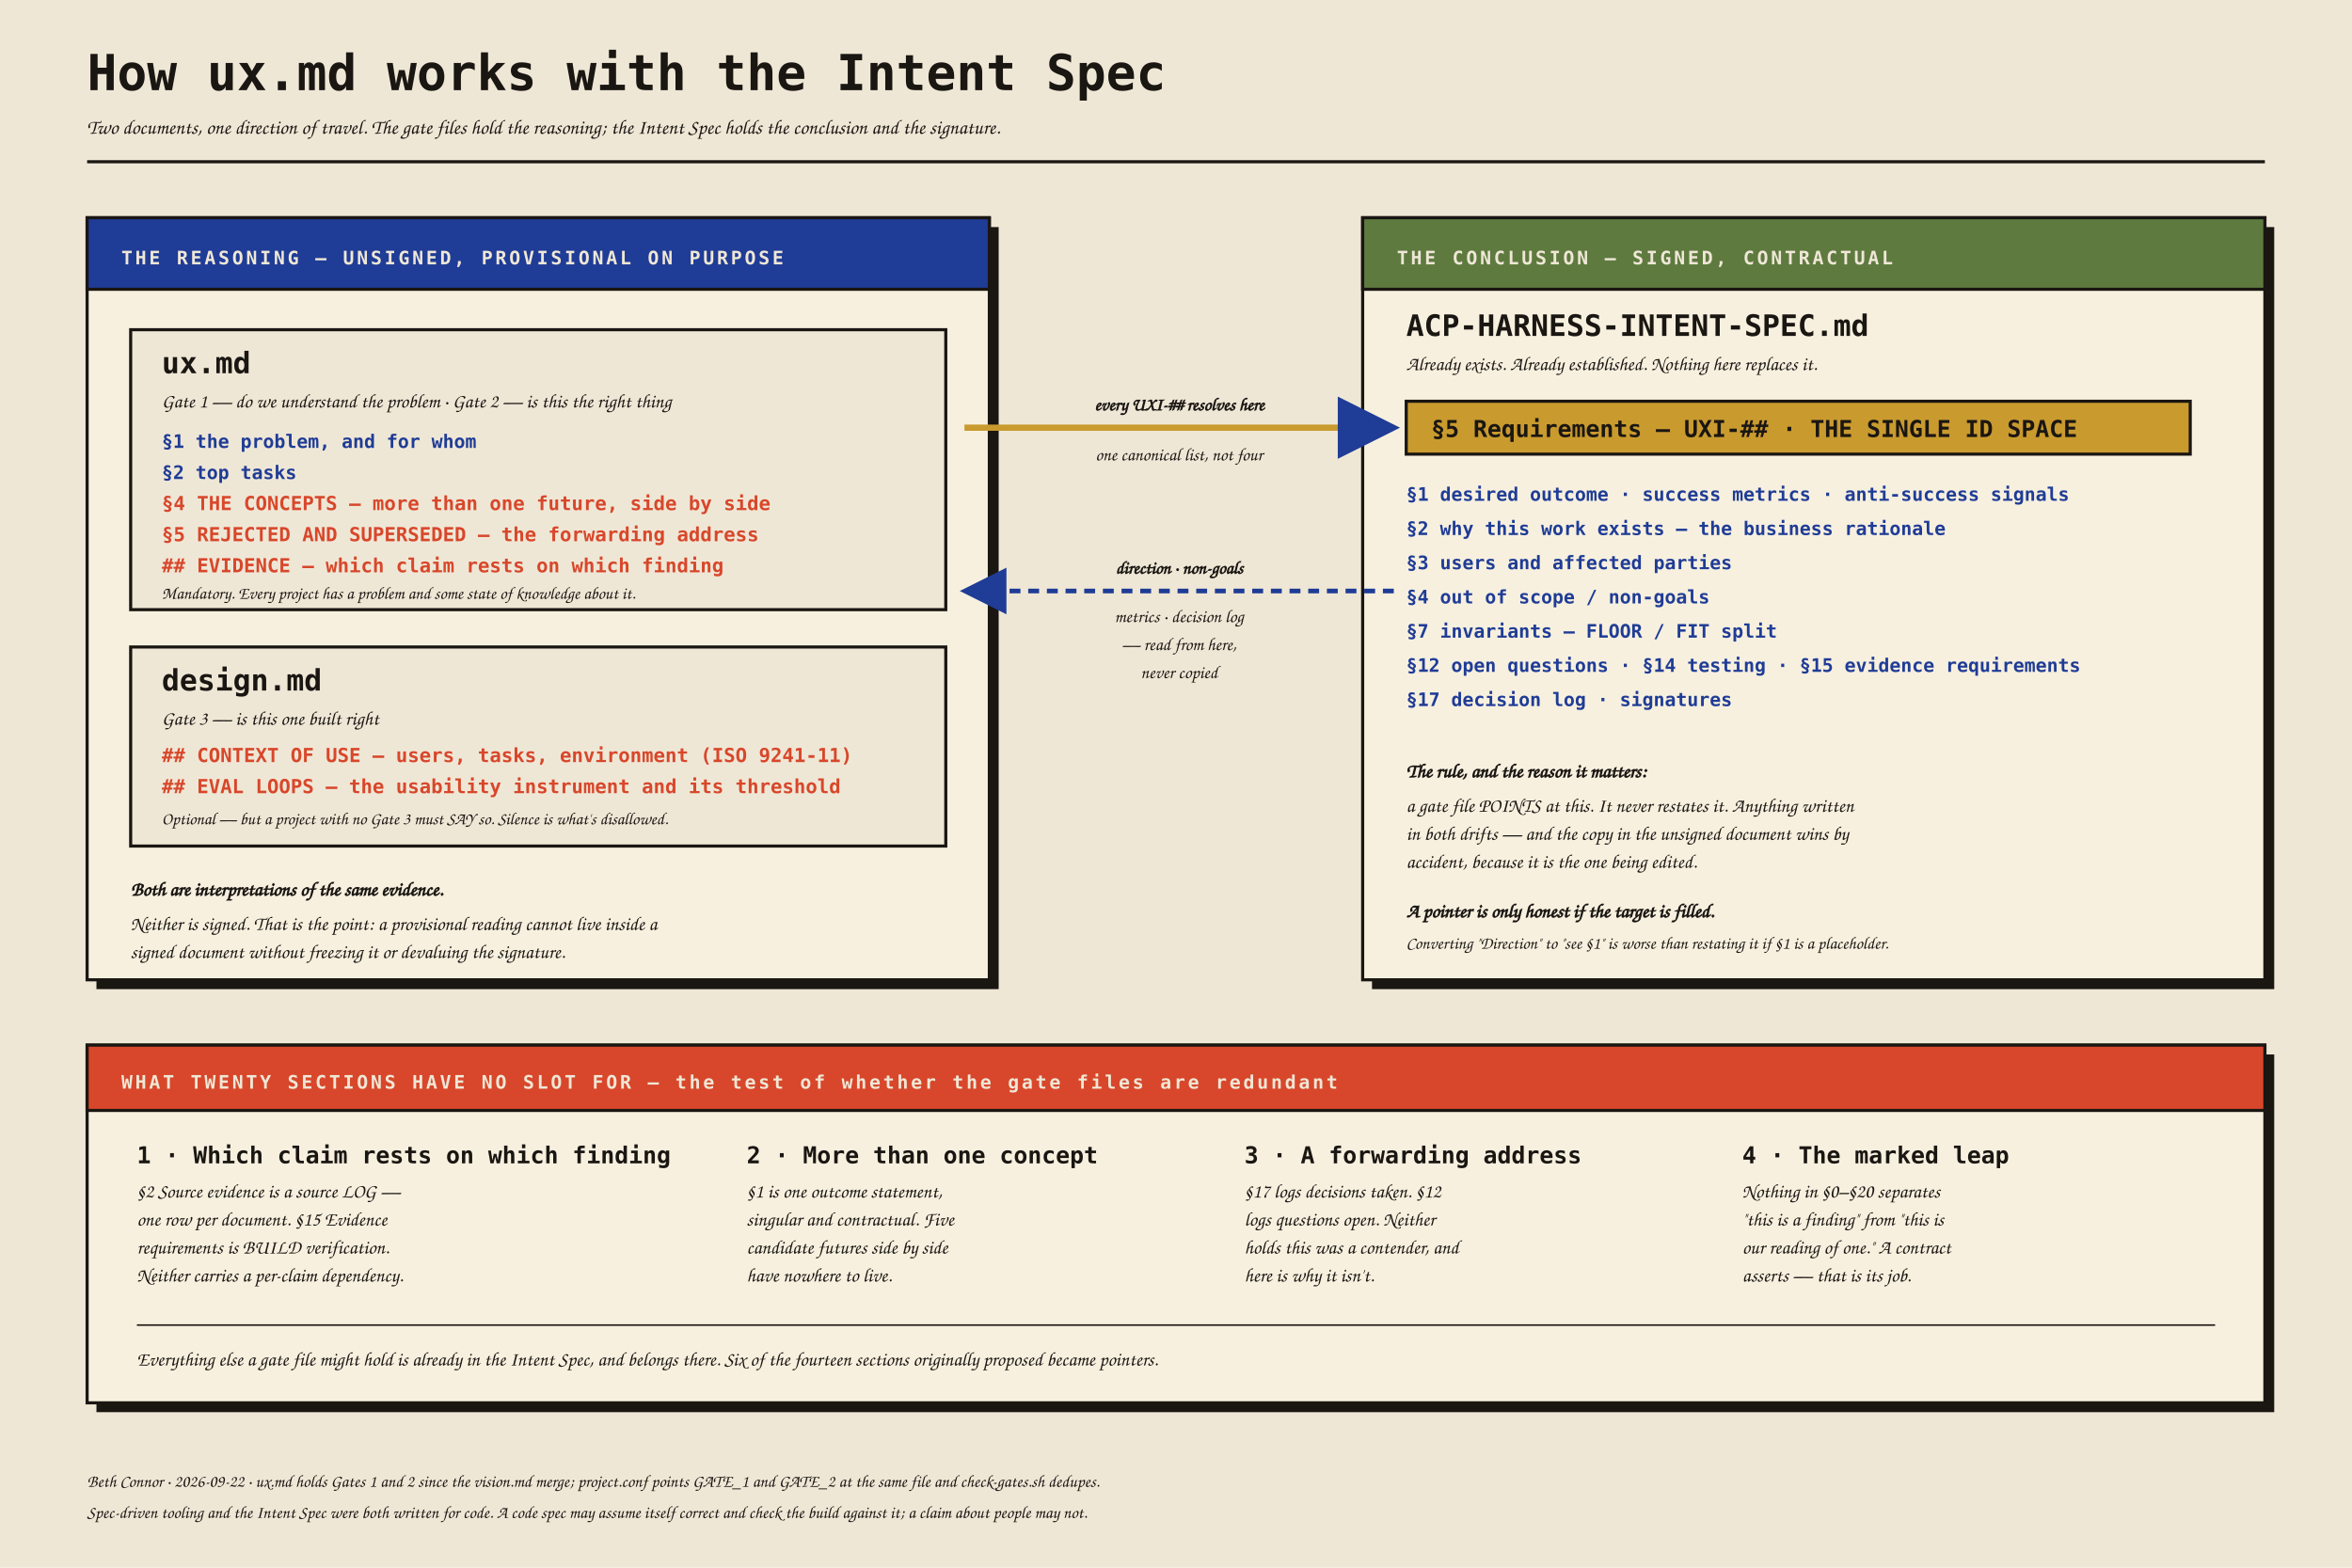
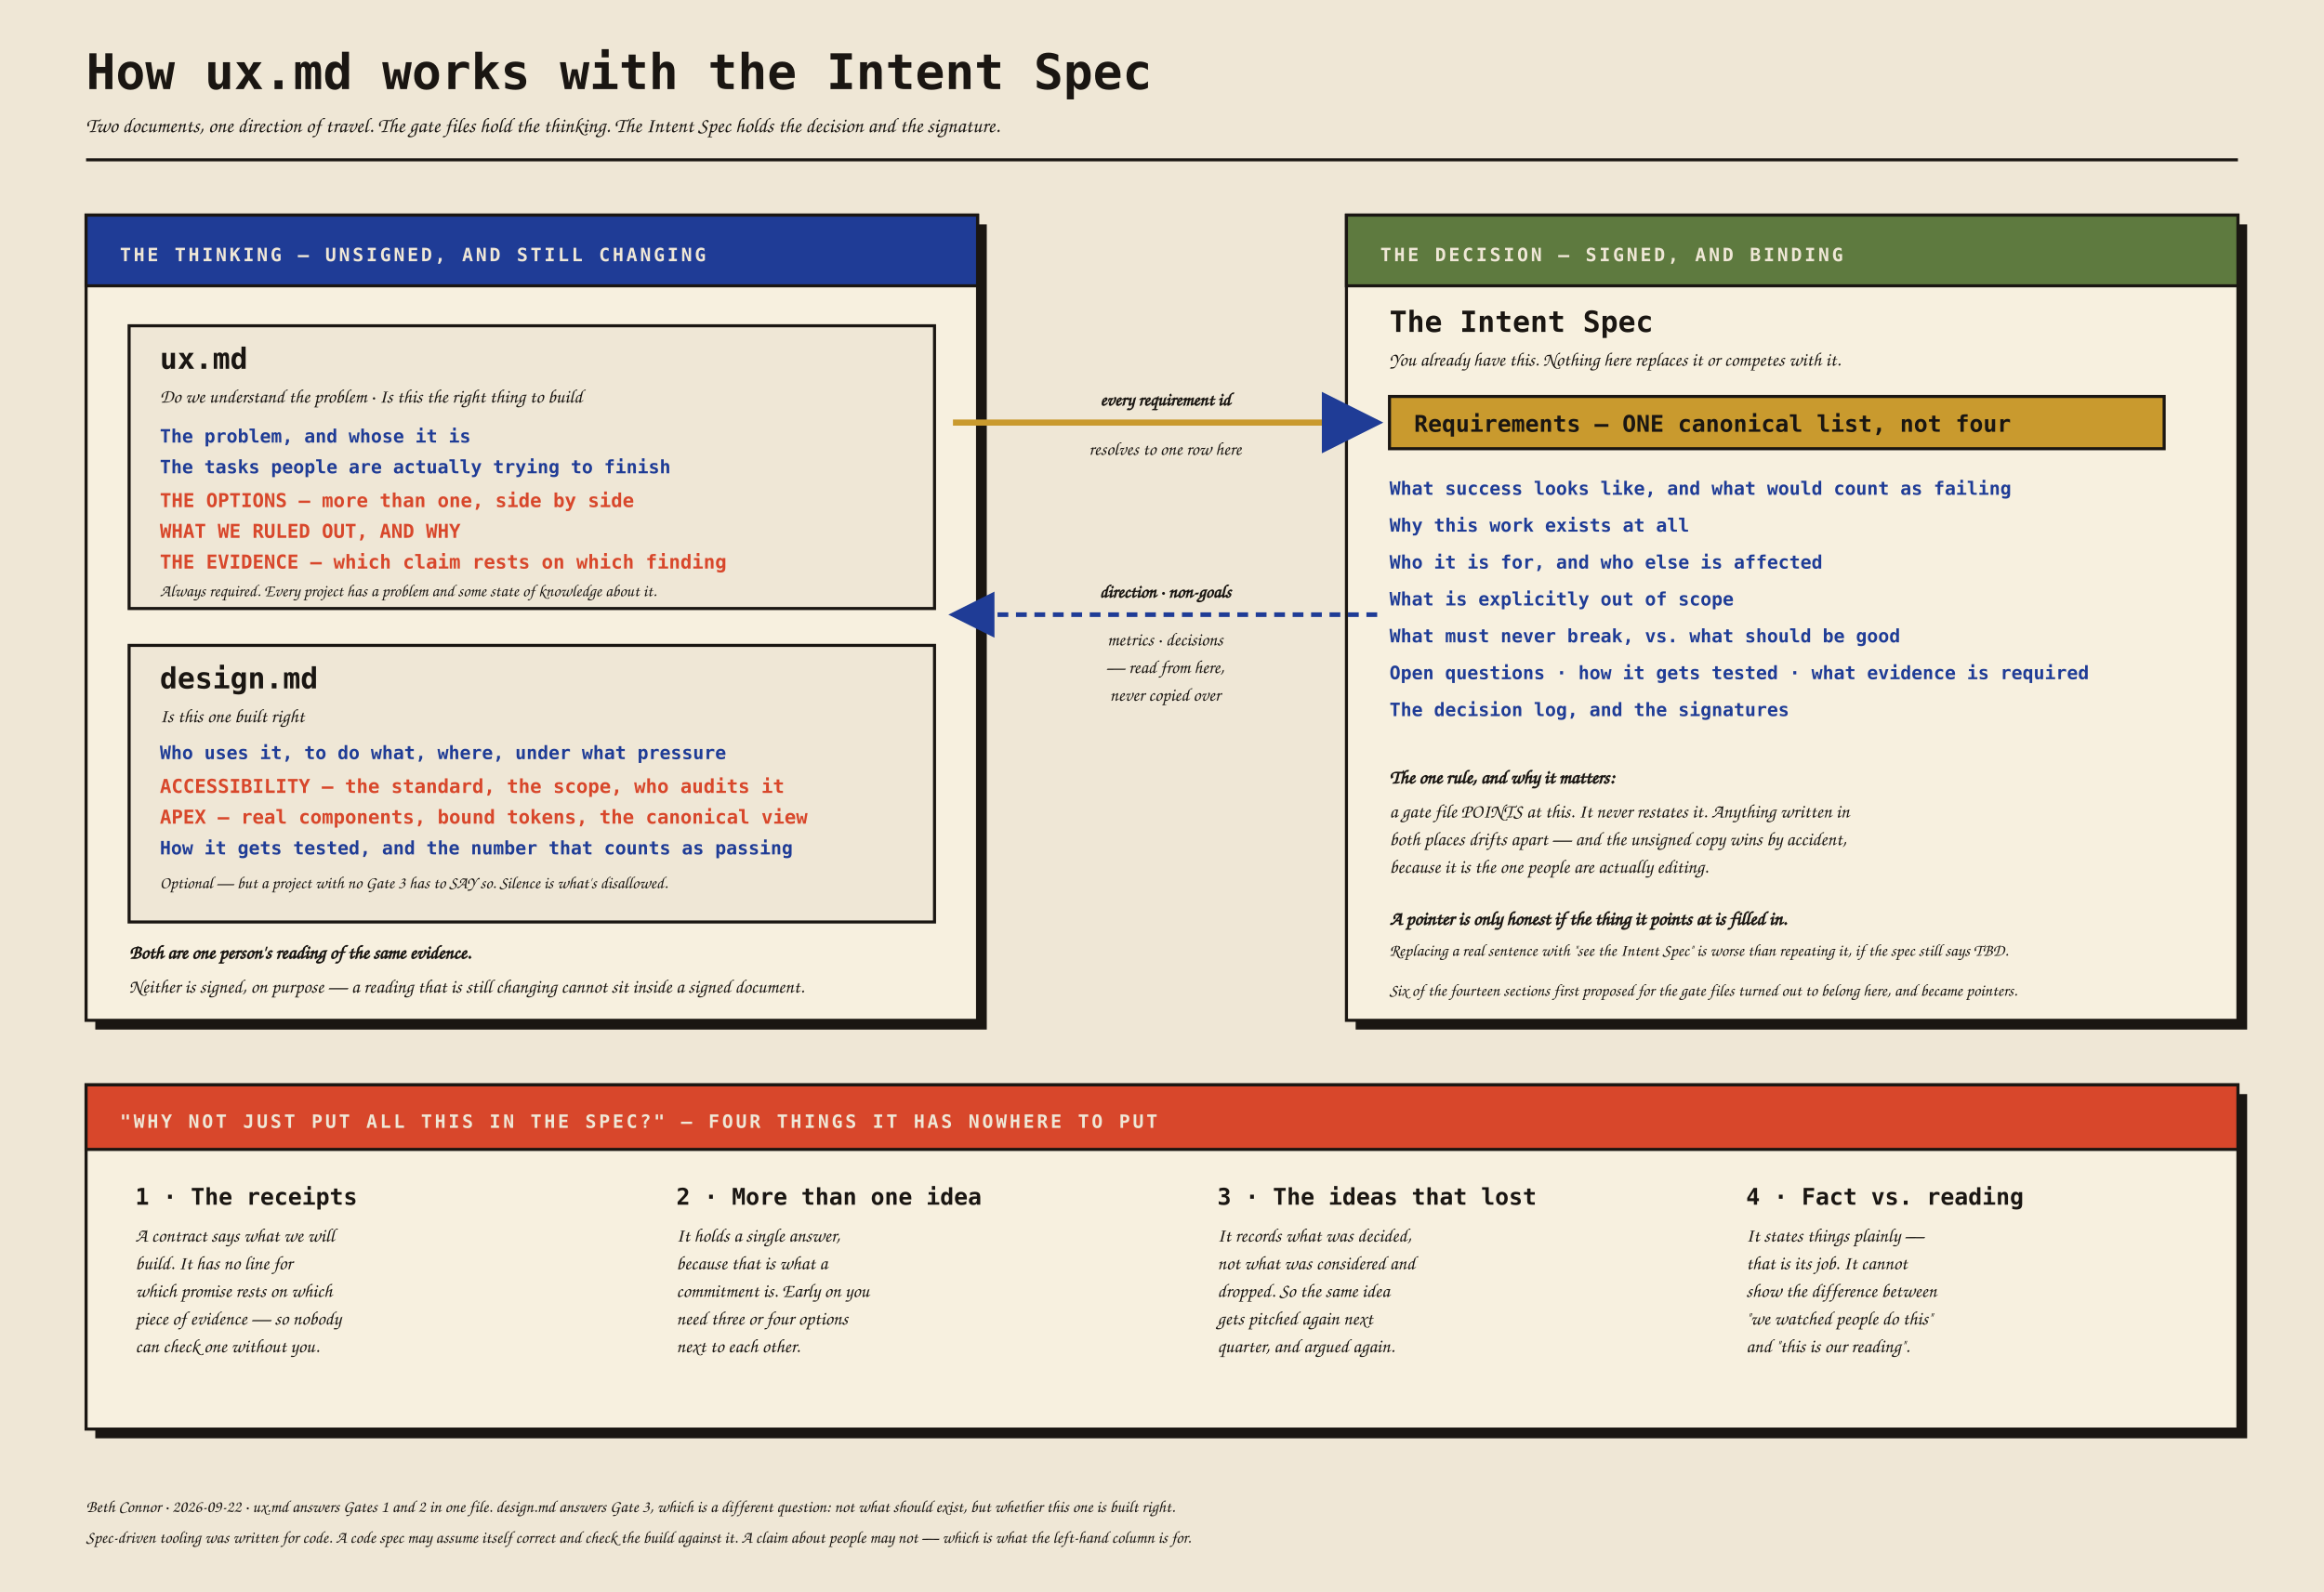
- <svg xmlns="http://www.w3.org/2000/svg" width="1512" height="1008" viewBox="0 0 1512 1008" font-family="'Space Mono', ui-monospace, monospace">
+ <svg xmlns="http://www.w3.org/2000/svg" width="1512" height="1036" viewBox="0 0 1512 1036" font-family="'Space Mono', ui-monospace, monospace">
  <defs>
    <style>
    .h1{font-size:32px;font-weight:700;fill:#1a1612}
-     .sub{font-size:13px;fill:#1a1612;font-family:'Kalam',cursive}
+     .sub{font-size:13.5px;fill:#1a1612;font-family:'Kalam',cursive}
    .lbl{font-size:12px;font-weight:700;letter-spacing:.14em;fill:#efe7d6}
    .ttl{font-size:19px;font-weight:700;fill:#1a1612}
    .fn{font-size:15px;font-weight:700;fill:#1a1612}
    .bd{font-size:12.5px;fill:#1a1612;font-family:'Kalam',cursive}
    .sec{font-size:12px;font-weight:700;fill:#1F3C96}
-     .ptr{font-size:11.5px;fill:#1a1612;font-family:'Kalam',cursive}
+     .ptr{font-size:12px;fill:#1a1612;font-family:'Kalam',cursive}
    .kp{font-size:12.5px;font-weight:700;fill:#D8472B}
    .cap{font-size:11px;fill:#1a1612;font-family:'Kalam',cursive}
  </style>
    <marker id="ar" markerWidth="10" markerHeight="10" refX="9" refY="5" orient="auto">
      <path d="M0,0 L10,5 L0,10 z" fill="#1F3C96" />
    </marker>
-     <marker id="arr" markerWidth="10" markerHeight="10" refX="9" refY="5" orient="auto">
-       <path d="M0,0 L10,5 L0,10 z" fill="#D8472B" />
-     </marker>
  </defs>
-   <rect width="1512" height="1008" fill="#efe7d6" />
+   <rect width="1512" height="1036" fill="#efe7d6" />
  <text x="56" y="58" class="h1">How ux.md works with the Intent Spec</text>
-   <text x="56" y="86" class="sub">Two documents, one direction of travel. The gate files hold the reasoning; the Intent Spec holds the conclusion and the signature.</text>
+   <text x="56" y="86" class="sub">Two documents, one direction of travel. The gate files hold the thinking. The Intent Spec holds the decision and the signature.</text>
  <line x1="56" y1="104" x2="1456" y2="104" stroke="#1a1612" stroke-width="2" />
-   <rect x="62" y="146" width="580" height="490" fill="#1a1612" />
-   <rect x="56" y="140" width="580" height="490" fill="#f7f0df" stroke="#1a1612" stroke-width="2" />
+   <rect x="62" y="146" width="580" height="524" fill="#1a1612" />
+   <rect x="56" y="140" width="580" height="524" fill="#f7f0df" stroke="#1a1612" stroke-width="2" />
  <rect x="56" y="140" width="580" height="46" fill="#1F3C96" stroke="#1a1612" stroke-width="2" />
-   <text x="78" y="170" class="lbl">THE REASONING — UNSIGNED, PROVISIONAL ON PURPOSE</text>
-   <rect x="84" y="212" width="524" height="180" fill="#efe7d6" stroke="#1a1612" stroke-width="2" />
+   <text x="78" y="170" class="lbl">THE THINKING — UNSIGNED, AND STILL CHANGING</text>
+   <rect x="84" y="212" width="524" height="184" fill="#efe7d6" stroke="#1a1612" stroke-width="2" />
  <text x="104" y="240" class="ttl">ux.md</text>
-   <text x="104" y="262" class="bd">Gate 1 — do we understand the problem · Gate 2 — is this the right thing</text>
-   <text x="104" y="288" class="sec">§1 the problem, and for whom</text>
-   <text x="104" y="308" class="sec">§2 top tasks</text>
-   <text x="104" y="328" class="kp">§4 THE CONCEPTS — more than one future, side by side</text>
-   <text x="104" y="348" class="kp">§5 REJECTED AND SUPERSEDED — the forwarding address</text>
-   <text x="104" y="368" class="kp">## EVIDENCE — which claim rests on which finding</text>
-   <text x="104" y="385" class="cap">Mandatory. Every project has a problem and some state of knowledge about it.</text>
-   <rect x="84" y="416" width="524" height="128" fill="#efe7d6" stroke="#1a1612" stroke-width="2" />
-   <text x="104" y="444" class="ttl">design.md</text>
-   <text x="104" y="466" class="bd">Gate 3 — is this one built right</text>
-   <text x="104" y="490" class="kp">## CONTEXT OF USE — users, tasks, environment (ISO 9241-11)</text>
-   <text x="104" y="510" class="kp">## EVAL LOOPS — the usability instrument and its threshold</text>
-   <text x="104" y="530" class="cap">Optional — but a project with no Gate 3 must SAY so. Silence is what's disallowed.</text>
-   <text x="84" y="576" class="bd" font-weight="700">Both are interpretations of the same evidence.</text>
-   <text x="84" y="598" class="bd">Neither is signed. That is the point: a provisional reading cannot live inside a</text>
-   <text x="84" y="616" class="bd">signed document without freezing it or devaluing the signature.</text>
-   <rect x="882" y="146" width="580" height="490" fill="#1a1612" />
-   <rect x="876" y="140" width="580" height="490" fill="#f7f0df" stroke="#1a1612" stroke-width="2" />
+   <text x="104" y="262" class="bd">Do we understand the problem · Is this the right thing to build</text>
+   <text x="104" y="288" class="sec">The problem, and whose it is</text>
+   <text x="104" y="308" class="sec">The tasks people are actually trying to finish</text>
+   <text x="104" y="330" class="kp">THE OPTIONS — more than one, side by side</text>
+   <text x="104" y="350" class="kp">WHAT WE RULED OUT, AND WHY</text>
+   <text x="104" y="370" class="kp">THE EVIDENCE — which claim rests on which finding</text>
+   <text x="104" y="388" class="cap">Always required. Every project has a problem and some state of knowledge about it.</text>
+   <rect x="84" y="420" width="524" height="180" fill="#efe7d6" stroke="#1a1612" stroke-width="2" />
+   <text x="104" y="448" class="ttl">design.md</text>
+   <text x="104" y="470" class="bd">Is this one built right</text>
+   <text x="104" y="494" class="sec">Who uses it, to do what, where, under what pressure</text>
+   <text x="104" y="516" class="kp">ACCESSIBILITY — the standard, the scope, who audits it</text>
+   <text x="104" y="536" class="kp">APEX — real components, bound tokens, the canonical view</text>
+   <text x="104" y="556" class="sec">How it gets tested, and the number that counts as passing</text>
+   <text x="104" y="578" class="cap">Optional — but a project with no Gate 3 has to SAY so. Silence is what's disallowed.</text>
+   <text x="84" y="624" class="bd" font-weight="700">Both are one person's reading of the same evidence.</text>
+   <text x="84" y="646" class="bd">Neither is signed, on purpose — a reading that is still changing cannot sit inside a signed document.</text>
+   <rect x="882" y="146" width="580" height="524" fill="#1a1612" />
+   <rect x="876" y="140" width="580" height="524" fill="#f7f0df" stroke="#1a1612" stroke-width="2" />
  <rect x="876" y="140" width="580" height="46" fill="#5E7A3F" stroke="#1a1612" stroke-width="2" />
-   <text x="898" y="170" class="lbl">THE CONCLUSION — SIGNED, CONTRACTUAL</text>
-   <text x="904" y="216" class="ttl">ACP-HARNESS-INTENT-SPEC.md</text>
-   <text x="904" y="238" class="bd">Already exists. Already established. Nothing here replaces it.</text>
+   <text x="898" y="170" class="lbl">THE DECISION — SIGNED, AND BINDING</text>
+   <text x="904" y="216" class="ttl">The Intent Spec</text>
+   <text x="904" y="238" class="bd">You already have this. Nothing here replaces it or competes with it.</text>
  <rect x="904" y="258" width="504" height="34" fill="#C99A2E" stroke="#1a1612" stroke-width="2" />
-   <text x="920" y="281" class="fn">§5 Requirements — UXI-## · THE SINGLE ID SPACE</text>
-   <text x="904" y="322" class="sec">§1 desired outcome · success metrics · anti-success signals</text>
-   <text x="904" y="344" class="sec">§2 why this work exists — the business rationale</text>
-   <text x="904" y="366" class="sec">§3 users and affected parties</text>
-   <text x="904" y="388" class="sec">§4 out of scope / non-goals</text>
-   <text x="904" y="410" class="sec">§7 invariants — FLOOR / FIT split</text>
-   <text x="904" y="432" class="sec">§12 open questions · §14 testing · §15 evidence requirements</text>
-   <text x="904" y="454" class="sec">§17 decision log · signatures</text>
-   <text x="904" y="500" class="bd" font-weight="700">The rule, and the reason it matters:</text>
-   <text x="904" y="522" class="bd">a gate file POINTS at this. It never restates it. Anything written</text>
-   <text x="904" y="540" class="bd">in both drifts — and the copy in the unsigned document wins by</text>
-   <text x="904" y="558" class="bd">accident, because it is the one being edited.</text>
-   <text x="904" y="590" class="bd" fill="#D8472B" font-weight="700">A pointer is only honest if the target is filled.</text>
-   <text x="904" y="610" class="cap">Converting "Direction" to "see §1" is worse than restating it if §1 is a placeholder.</text>
+   <text x="920" y="281" class="fn">Requirements — ONE canonical list, not four</text>
+   <text x="904" y="322" class="sec">What success looks like, and what would count as failing</text>
+   <text x="904" y="346" class="sec">Why this work exists at all</text>
+   <text x="904" y="370" class="sec">Who it is for, and who else is affected</text>
+   <text x="904" y="394" class="sec">What is explicitly out of scope</text>
+   <text x="904" y="418" class="sec">What must never break, vs. what should be good</text>
+   <text x="904" y="442" class="sec">Open questions · how it gets tested · what evidence is required</text>
+   <text x="904" y="466" class="sec">The decision log, and the signatures</text>
+   <text x="904" y="510" class="bd" font-weight="700">The one rule, and why it matters:</text>
+   <text x="904" y="532" class="bd">a gate file POINTS at this. It never restates it. Anything written in</text>
+   <text x="904" y="550" class="bd">both places drifts apart — and the unsigned copy wins by accident,</text>
+   <text x="904" y="568" class="bd">because it is the one people are actually editing.</text>
+   <text x="904" y="602" class="bd" fill="#D8472B" font-weight="700">A pointer is only honest if the thing it points at is filled in.</text>
+   <text x="904" y="622" class="cap">Replacing a real sentence with "see the Intent Spec" is worse than repeating it, if the spec still says TBD.</text>
+   <text x="904" y="648" class="cap">Six of the fourteen sections first proposed for the gate files turned out to belong here, and became pointers.</text>
  <line x1="620" y1="275" x2="896" y2="275" stroke="#C99A2E" stroke-width="4" marker-end="url(#ar)" />
-   <text x="758" y="264" class="ptr" text-anchor="middle" font-weight="700">every UXI-## resolves here</text>
-   <text x="758" y="296" class="ptr" text-anchor="middle">one canonical list, not four</text>
-   <line x1="896" y1="380" x2="620" y2="380" stroke="#1F3C96" stroke-width="3" stroke-dasharray="7 5" marker-end="url(#ar)" />
-   <text x="758" y="369" class="ptr" text-anchor="middle" font-weight="700">direction · non-goals</text>
-   <text x="758" y="400" class="ptr" text-anchor="middle">metrics · decision log</text>
-   <text x="758" y="418" class="ptr" text-anchor="middle">— read from here,</text>
-   <text x="758" y="436" class="ptr" text-anchor="middle">never copied</text>
-   <rect x="62" y="678" width="1400" height="230" fill="#1a1612" />
-   <rect x="56" y="672" width="1400" height="230" fill="#f7f0df" stroke="#1a1612" stroke-width="2" />
-   <rect x="56" y="672" width="1400" height="42" fill="#D8472B" stroke="#1a1612" stroke-width="2" />
-   <text x="78" y="700" class="lbl">WHAT TWENTY SECTIONS HAVE NO SLOT FOR — the test of whether the gate files are redundant</text>
-   <text x="88" y="748" class="fn">1 · Which claim rests on which finding</text>
-   <text x="88" y="770" class="bd">§2 Source evidence is a source LOG —</text>
-   <text x="88" y="788" class="bd">one row per document. §15 Evidence</text>
-   <text x="88" y="806" class="bd">requirements is BUILD verification.</text>
-   <text x="88" y="824" class="bd">Neither carries a per-claim dependency.</text>
-   <text x="480" y="748" class="fn">2 · More than one concept</text>
-   <text x="480" y="770" class="bd">§1 is one outcome statement,</text>
-   <text x="480" y="788" class="bd">singular and contractual. Five</text>
-   <text x="480" y="806" class="bd">candidate futures side by side</text>
-   <text x="480" y="824" class="bd">have nowhere to live.</text>
-   <text x="800" y="748" class="fn">3 · A forwarding address</text>
-   <text x="800" y="770" class="bd">§17 logs decisions taken. §12</text>
-   <text x="800" y="788" class="bd">logs questions open. Neither</text>
-   <text x="800" y="806" class="bd">holds <tspan font-style="italic">this was a contender, and</tspan>
+   <text x="758" y="264" class="ptr" text-anchor="middle" font-weight="700">every requirement id</text>
+   <text x="758" y="296" class="ptr" text-anchor="middle">resolves to one row here</text>
+   <line x1="896" y1="400" x2="620" y2="400" stroke="#1F3C96" stroke-width="3" stroke-dasharray="7 5" marker-end="url(#ar)" />
+   <text x="758" y="389" class="ptr" text-anchor="middle" font-weight="700">direction · non-goals</text>
+   <text x="758" y="420" class="ptr" text-anchor="middle">metrics · decisions</text>
+   <text x="758" y="438" class="ptr" text-anchor="middle">— read from here,</text>
+   <text x="758" y="456" class="ptr" text-anchor="middle">never copied over</text>
+   <rect x="62" y="712" width="1400" height="224" fill="#1a1612" />
+   <rect x="56" y="706" width="1400" height="224" fill="#f7f0df" stroke="#1a1612" stroke-width="2" />
+   <rect x="56" y="706" width="1400" height="42" fill="#D8472B" stroke="#1a1612" stroke-width="2" />
+   <text x="78" y="734" class="lbl">"WHY NOT JUST PUT ALL THIS IN THE SPEC?" — FOUR THINGS IT HAS NOWHERE TO PUT</text>
+   <text x="88" y="784" class="fn">1 · The receipts</text>
+   <text x="88" y="808" class="bd">A contract says what we will</text>
+   <text x="88" y="826" class="bd">build. It has no line for</text>
+   <text x="88" y="844" class="bd">
+     <tspan font-style="italic">which promise rests on which</tspan>
  </text>
-   <text x="800" y="824" class="bd">
-     <tspan font-style="italic">here is why it isn't.</tspan>
-   </text>
-   <text x="1120" y="748" class="fn">4 · The marked leap</text>
-   <text x="1120" y="770" class="bd">Nothing in §0–§20 separates</text>
-   <text x="1120" y="788" class="bd">"this is a finding" from "this is</text>
-   <text x="1120" y="806" class="bd">our reading of one." A contract</text>
-   <text x="1120" y="824" class="bd">asserts — that is its job.</text>
-   <line x1="88" y1="852" x2="1424" y2="852" stroke="#1a1612" stroke-width="1" />
-   <text x="88" y="878" class="bd">Everything else a gate file might hold is already in the Intent Spec, and belongs there. Six of the fourteen sections originally proposed became pointers.</text>
-   <text x="56" y="956" class="cap">Beth Connor · 2026-09-22 · ux.md holds Gates 1 and 2 since the vision.md merge; project.conf points GATE_1 and GATE_2 at the same file and check-gates.sh dedupes.</text>
-   <text x="56" y="976" class="cap">Spec-driven tooling and the Intent Spec were both written for code. A code spec may assume itself correct and check the build against it; a claim about people may not.</text>
+   <text x="88" y="862" class="bd">
+     <tspan font-style="italic">piece of evidence</tspan> — so nobody</text>
+   <text x="88" y="880" class="bd">can check one without you.</text>
+   <text x="440" y="784" class="fn">2 · More than one idea</text>
+   <text x="440" y="808" class="bd">It holds a single answer,</text>
+   <text x="440" y="826" class="bd">because that is what a</text>
+   <text x="440" y="844" class="bd">commitment is. Early on you</text>
+   <text x="440" y="862" class="bd">need three or four options</text>
+   <text x="440" y="880" class="bd">next to each other.</text>
+   <text x="792" y="784" class="fn">3 · The ideas that lost</text>
+   <text x="792" y="808" class="bd">It records what was decided,</text>
+   <text x="792" y="826" class="bd">not what was considered and</text>
+   <text x="792" y="844" class="bd">dropped. So the same idea</text>
+   <text x="792" y="862" class="bd">gets pitched again next</text>
+   <text x="792" y="880" class="bd">quarter, and argued again.</text>
+   <text x="1136" y="784" class="fn">4 · Fact vs. reading</text>
+   <text x="1136" y="808" class="bd">It states things plainly —</text>
+   <text x="1136" y="826" class="bd">that is its job. It cannot</text>
+   <text x="1136" y="844" class="bd">show the difference between</text>
+   <text x="1136" y="862" class="bd">"we watched people do this"</text>
+   <text x="1136" y="880" class="bd">and "this is our reading".</text>
+   <text x="56" y="984" class="cap">Beth Connor · 2026-09-22 · ux.md answers Gates 1 and 2 in one file. design.md answers Gate 3, which is a different question: not what should exist, but whether this one is built right.</text>
+   <text x="56" y="1004" class="cap">Spec-driven tooling was written for code. A code spec may assume itself correct and check the build against it. A claim about people may not — which is what the left-hand column is for.</text>
</svg>
